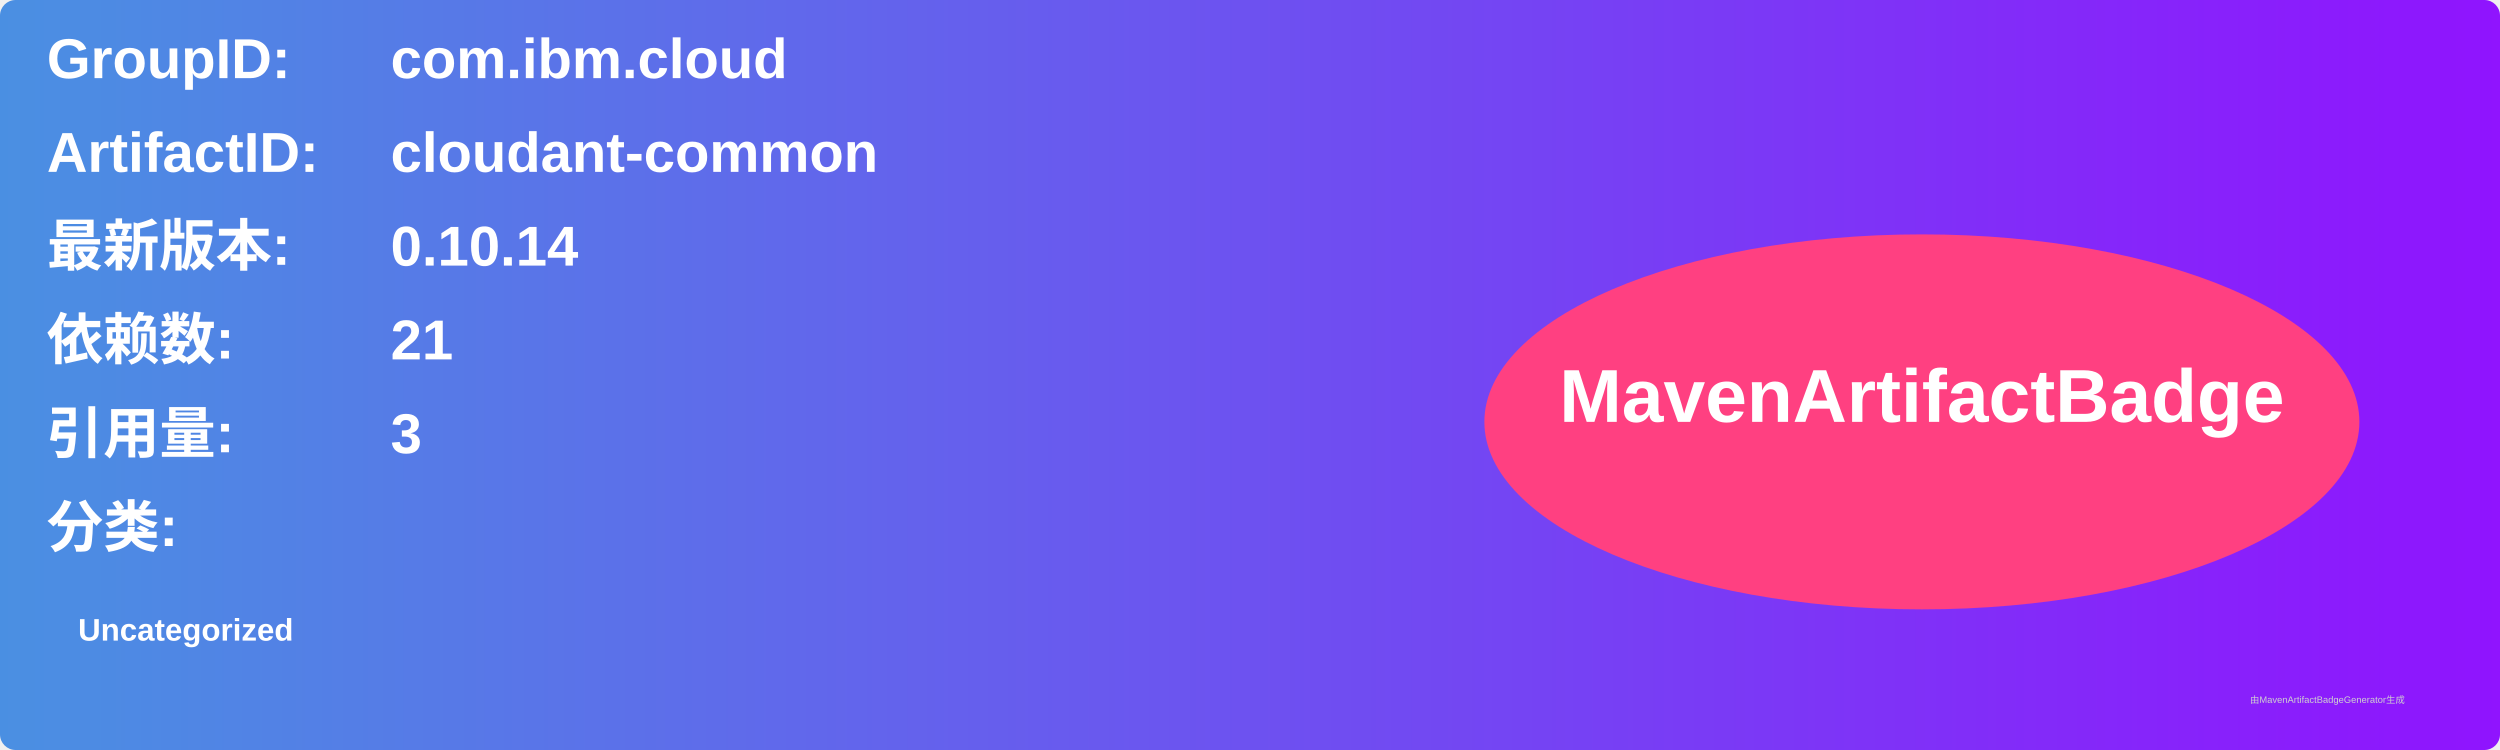
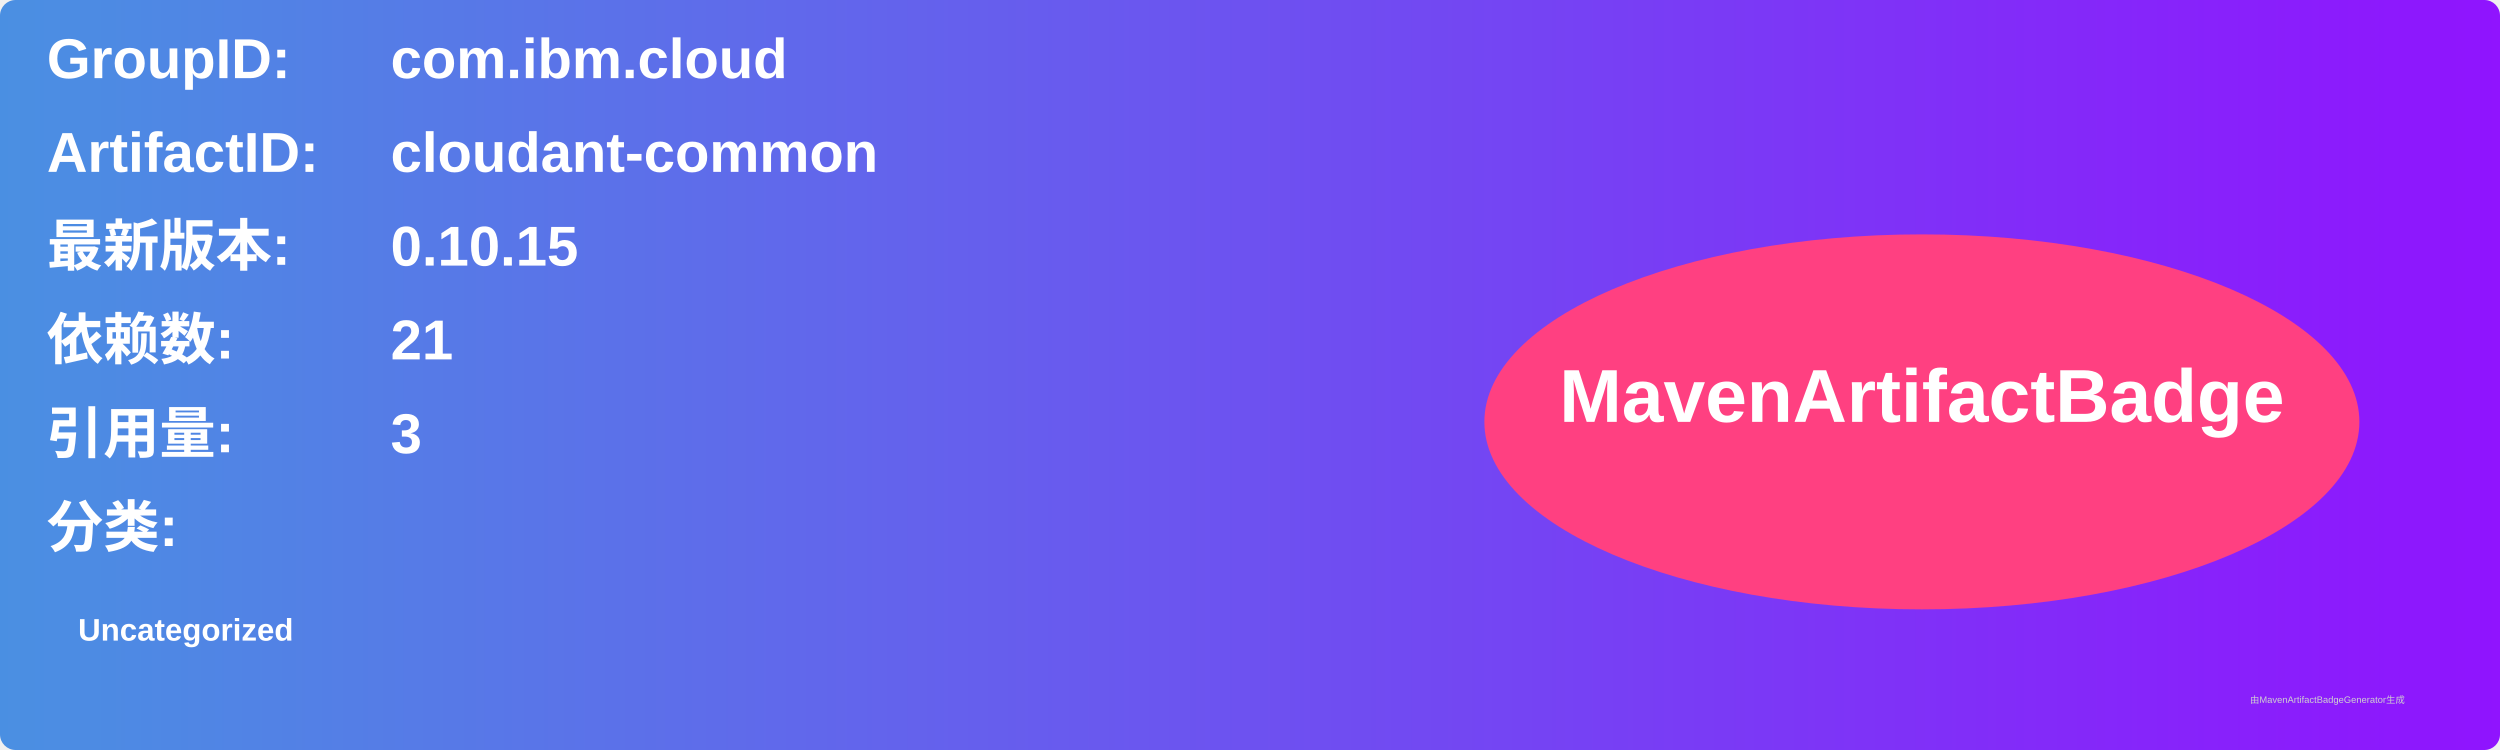
<svg xmlns="http://www.w3.org/2000/svg" width="800" height="240" viewBox="0 0 800 240">
  <linearGradient id="grad" x1="0%" y1="0%" x2="100%" y2="0%">
    <stop offset="0%" stop-color="#4a90e2" />
    <stop offset="100%" stop-color="#9013fe" />
  </linearGradient>
  <rect width="100%" height="100%" rx="5" ry="5" fill="url(#grad)" />
  <g transform="translate(15, 15)">
    <text x="0" y="10" font-family="Arial" font-size="18" fill="white" font-weight="bold" width="260">GroupID:</text>
    <text x="110" y="10" font-family="Arial" font-size="18" fill="white" font-weight="bold" width="460">com.ibm.cloud</text>
    <text x="0" y="40" font-family="Arial" font-size="18" fill="white" font-weight="bold" width="260">ArtifactID:</text>
    <text x="110" y="40" font-family="Arial" font-size="18" fill="white" font-weight="bold" width="460">cloudant-common</text>
    <text x="0" y="70" font-family="Arial" font-size="18" fill="white" font-weight="bold">最新版本:</text>
    <text x="110" y="70" font-family="Arial" font-size="18" fill="white" font-weight="bold">
-       <tspan font-weight="bold">0.10.14</tspan>
+       <tspan font-weight="bold">0.10.15</tspan>
    </text>
    <text x="0" y="100" font-family="Arial" font-size="18" fill="white" font-weight="bold">依赖数: </text>
    <text x="110" y="100" font-family="Arial" font-size="18" fill="white">
      <tspan font-weight="bold">21</tspan>
    </text>
    <text x="0" y="130" font-family="Arial" font-size="18" fill="white" font-weight="bold">引用量: </text>
    <text x="110" y="130" font-family="Arial" font-size="18" fill="white">
      <tspan font-weight="bold">3</tspan>
    </text>
    <text x="0" y="160" font-family="Arial" font-size="18" fill="white" font-weight="bold">分类:</text>
    <text x="10" y="190" font-family="Arial" font-size="10" fill="white">
      <tspan font-weight="bold">Uncategorized</tspan>
    </text>
    <ellipse cx="600" cy="120" rx="140" ry="60" fill="#ff4081" />
    <text x="600" y="120" text-anchor="middle" font-family="Arial" font-size="24" fill="white" font-weight="bold">MavenArtifactBadge</text>
  </g>
  <text x="720" y="225" font-family="Arial" font-size="3" fill="#d0d0d0">由MavenArtifactBadgeGenerator生成</text>
</svg>
